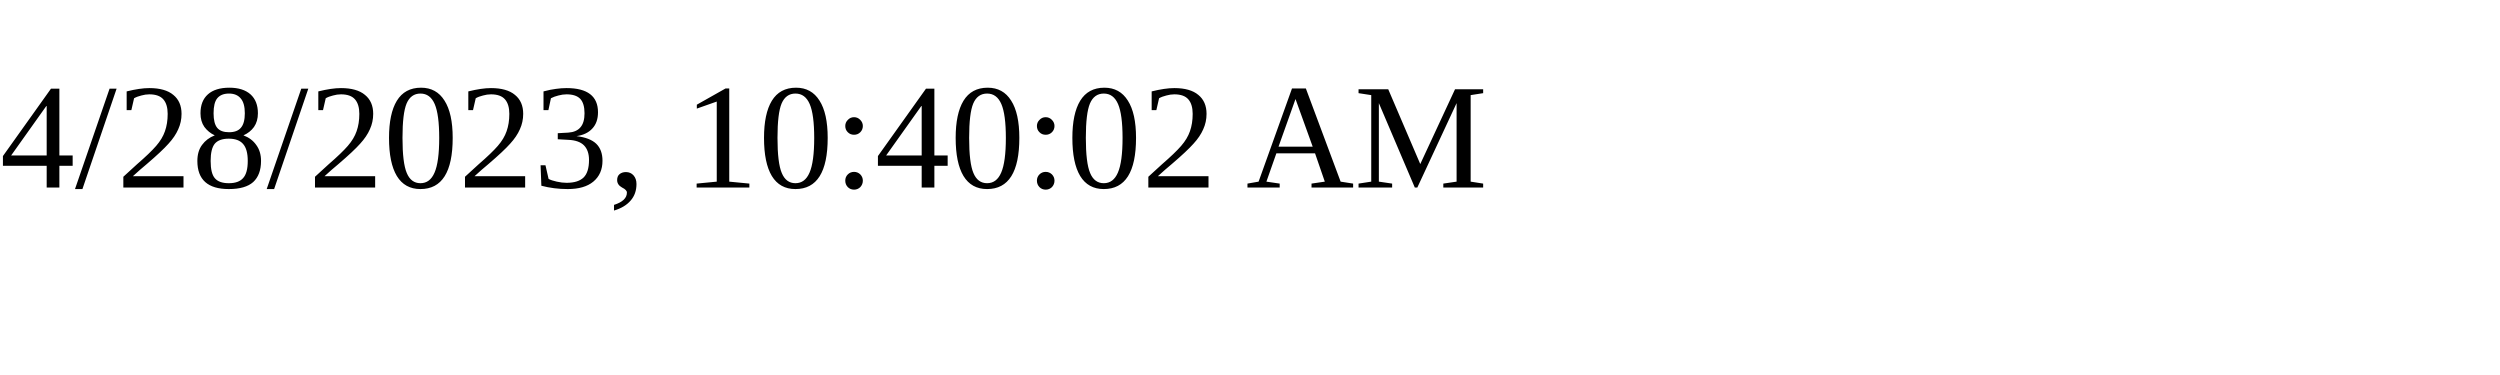
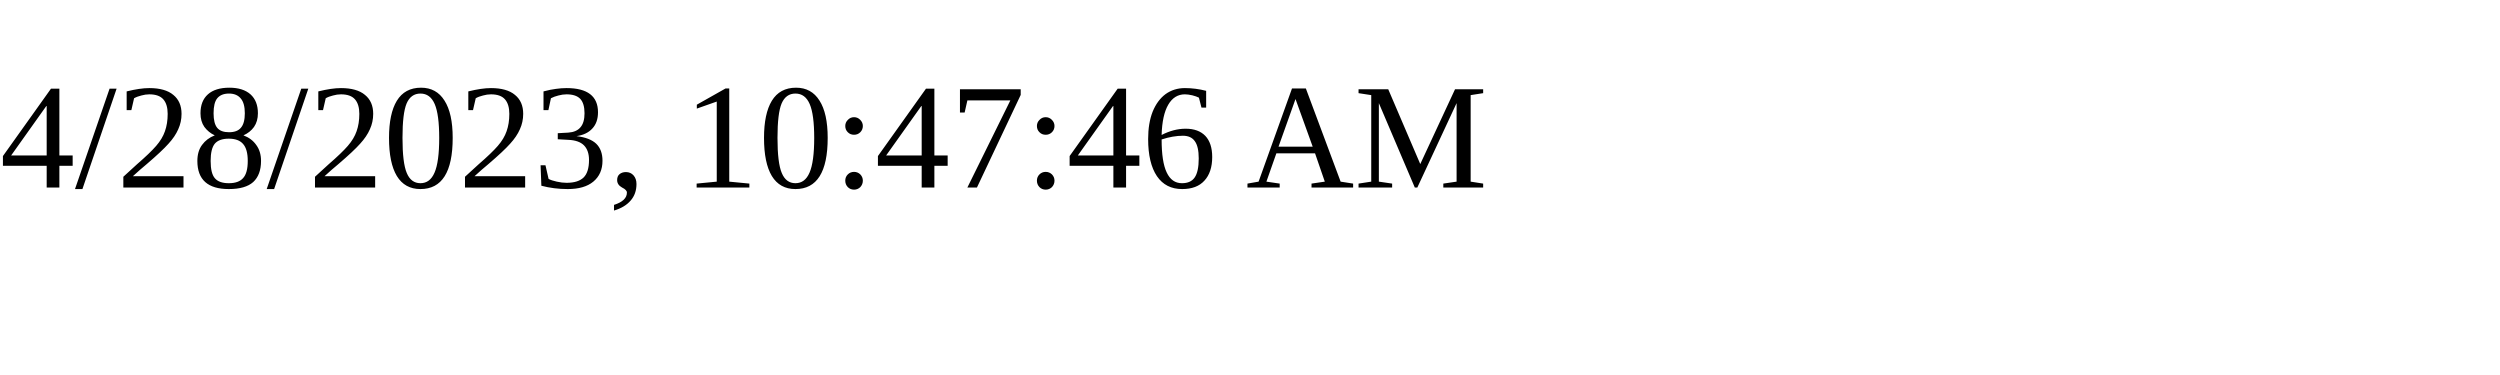
<svg xmlns="http://www.w3.org/2000/svg" height="30" width="200">
-   <text x="0" y="15">4/28/2023, 10:40:02 AM</text>
+   <text x="0" y="15">4/28/2023, 10:47:46 AM</text>
</svg>
